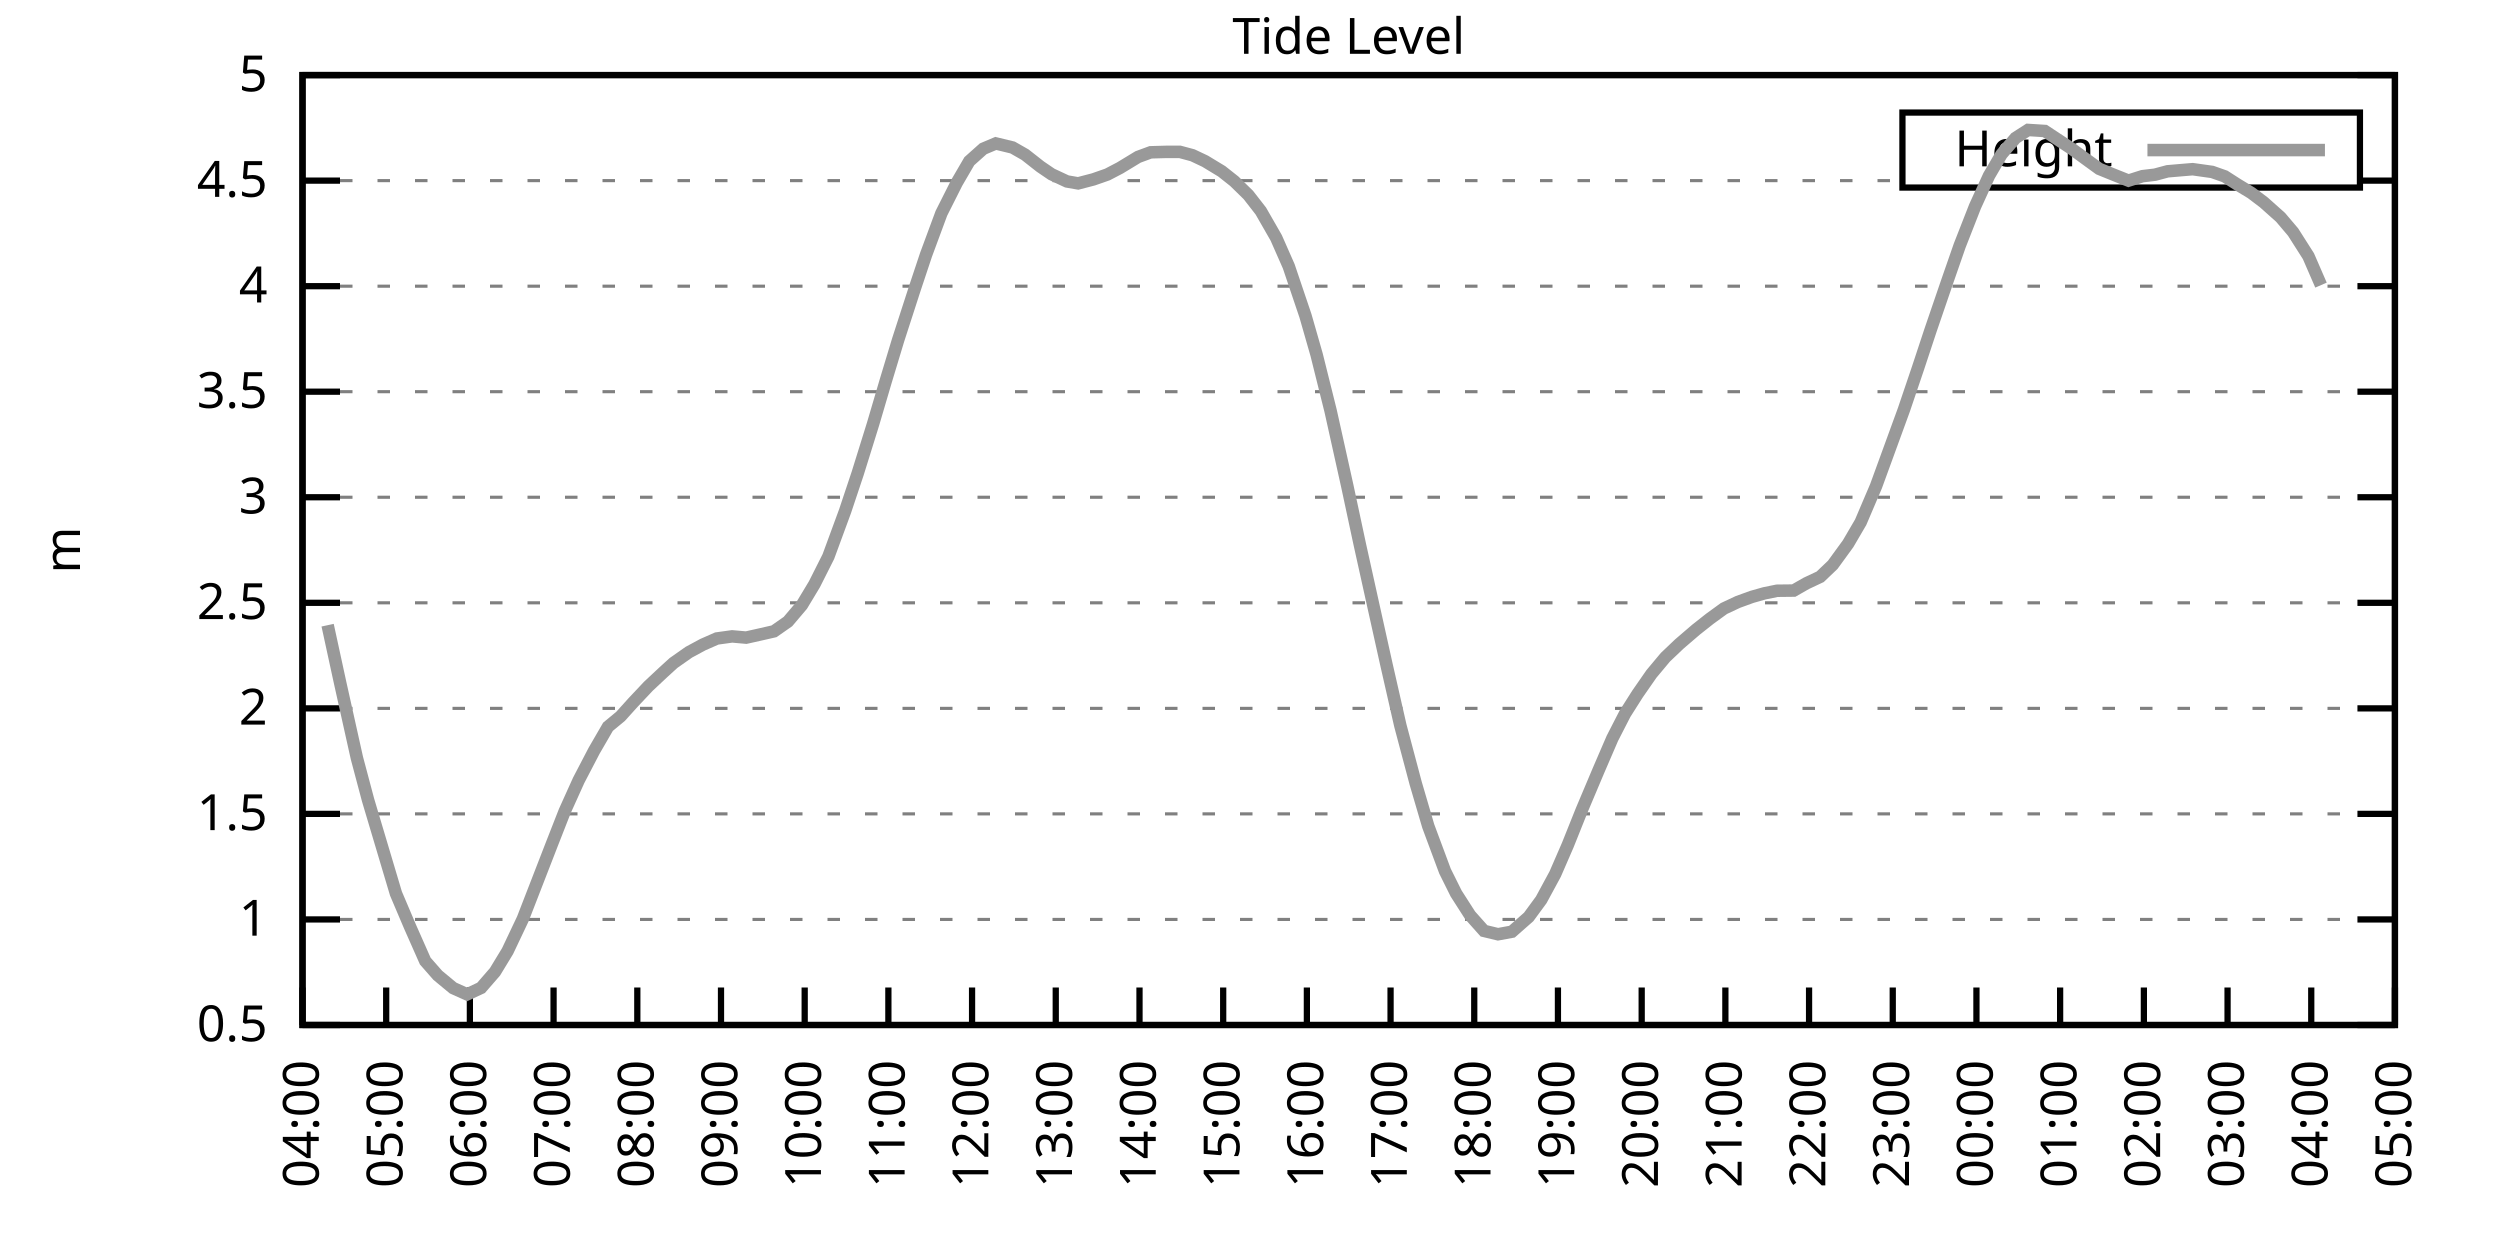
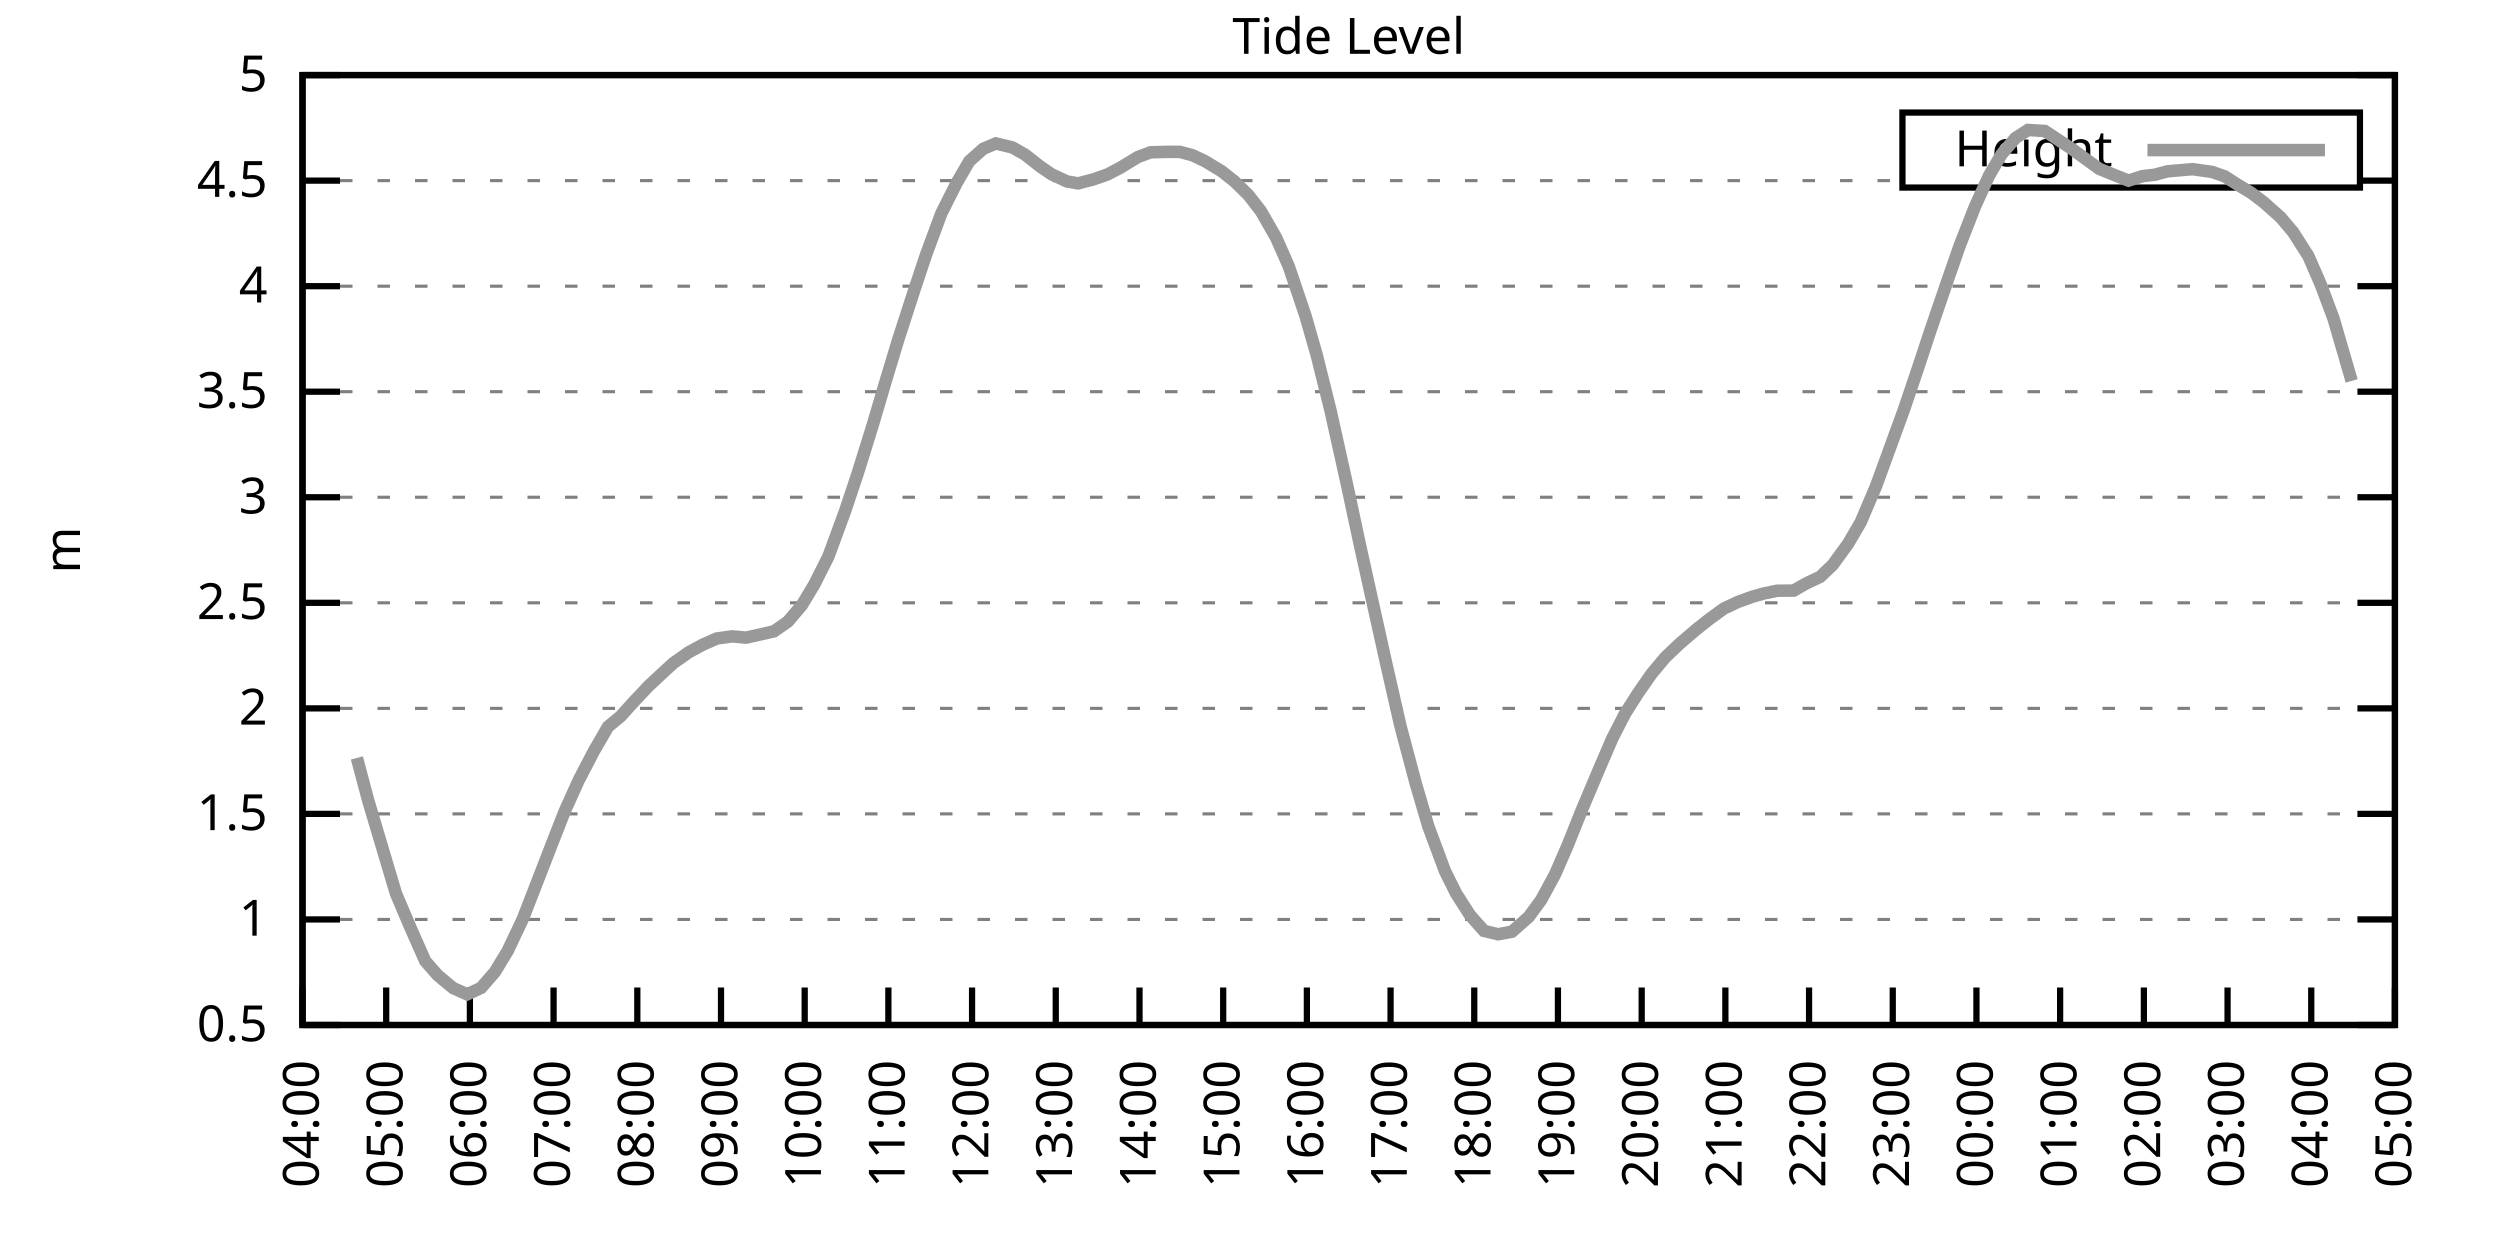
<svg xmlns="http://www.w3.org/2000/svg" xmlns:xlink="http://www.w3.org/1999/xlink" width="400" height="200" viewBox="0 0 400 200">
  <g id="gnuplot_canvas">
    <rect x="0" y="0" width="400" height="200" fill="none" />
    <defs>
      <circle id="gpDot" r="0.5" stroke-width="0.5" stroke="currentColor" />
      <path id="gpPt0" stroke-width="0.333" stroke="currentColor" d="M-1,0 h2 M0,-1 v2" />
      <path id="gpPt1" stroke-width="0.333" stroke="currentColor" d="M-1,-1 L1,1 M1,-1 L-1,1" />
      <path id="gpPt2" stroke-width="0.333" stroke="currentColor" d="M-1,0 L1,0 M0,-1 L0,1 M-1,-1 L1,1 M-1,1 L1,-1" />
      <rect id="gpPt3" stroke-width="0.333" stroke="currentColor" x="-1" y="-1" width="2" height="2" />
      <rect id="gpPt4" stroke-width="0.333" stroke="currentColor" fill="currentColor" x="-1" y="-1" width="2" height="2" />
      <circle id="gpPt5" stroke-width="0.333" stroke="currentColor" cx="0" cy="0" r="1" />
      <use xlink:href="#gpPt5" id="gpPt6" fill="currentColor" stroke="none" />
      <path id="gpPt7" stroke-width="0.333" stroke="currentColor" d="M0,-1.33 L-1.33,0.67 L1.33,0.67 z" />
      <use xlink:href="#gpPt7" id="gpPt8" fill="currentColor" stroke="none" />
      <use xlink:href="#gpPt7" id="gpPt9" stroke="currentColor" transform="rotate(180)" />
      <use xlink:href="#gpPt9" id="gpPt10" fill="currentColor" stroke="none" />
      <use xlink:href="#gpPt3" id="gpPt11" stroke="currentColor" transform="rotate(45)" />
      <use xlink:href="#gpPt11" id="gpPt12" fill="currentColor" stroke="none" />
      <path id="gpPt13" stroke-width="0.333" stroke="currentColor" d="M0,1.330 L1.265,0.411 L0.782,-1.067 L-0.782,-1.076 L-1.265,0.411 z" />
      <use xlink:href="#gpPt13" id="gpPt14" fill="currentColor" stroke="none" />
      <filter id="textbox" filterUnits="objectBoundingBox" x="0" y="0" height="1" width="1">
        <feFlood flood-color="white" flood-opacity="1" result="bgnd" />
        <feComposite in="SourceGraphic" in2="bgnd" operator="atop" />
      </filter>
      <filter id="greybox" filterUnits="objectBoundingBox" x="0" y="0" height="1" width="1">
        <feFlood flood-color="lightgrey" flood-opacity="1" result="grey" />
        <feComposite in="SourceGraphic" in2="grey" operator="atop" />
      </filter>
    </defs>
    <g fill="none" color="white" stroke="currentColor" stroke-width="1.00" stroke-linecap="butt" stroke-linejoin="miter">
</g>
    <g fill="none" color="black" stroke="currentColor" stroke-width="1.00" stroke-linecap="butt" stroke-linejoin="miter">
      <g stroke="none" shape-rendering="crispEdges">
        <polygon fill="rgb(255, 255, 255)" points="48.40,164.00 383.18,164.00 383.18,12.02 48.40,12.02 " />
      </g>
    </g>
    <g fill="none" color="black" stroke="currentColor" stroke-width="1.00" stroke-linecap="butt" stroke-linejoin="miter">
</g>
    <g fill="none" color="black" stroke="black" stroke-width="0.50" stroke-linecap="butt" stroke-linejoin="miter">
</g>
    <g fill="none" color="gray" stroke="currentColor" stroke-width="0.50" stroke-linecap="butt" stroke-linejoin="miter">
      <path stroke="gray" stroke-dasharray="2,4" class="gridline" d="M48.40,164.00 L383.19,164.00  " />
    </g>
    <g fill="none" color="gray" stroke="gray" stroke-width="1.00" stroke-linecap="butt" stroke-linejoin="miter">
</g>
    <g fill="none" color="black" stroke="currentColor" stroke-width="1.00" stroke-linecap="butt" stroke-linejoin="miter">
      <path stroke="black" d="M48.40,164.00 L54.40,164.00 M383.19,164.00 L377.19,164.00  " />
      <g transform="translate(42.80,166.60)" stroke="none" fill="black" font-family="Sans" font-size="8.00" text-anchor="end">
        <text>
          <tspan font-family="Sans"> 0.5</tspan>
        </text>
      </g>
    </g>
    <g fill="none" color="black" stroke="currentColor" stroke-width="1.00" stroke-linecap="butt" stroke-linejoin="miter">
</g>
    <g fill="none" color="black" stroke="black" stroke-width="0.50" stroke-linecap="butt" stroke-linejoin="miter">
</g>
    <g fill="none" color="gray" stroke="currentColor" stroke-width="0.50" stroke-linecap="butt" stroke-linejoin="miter">
      <path stroke="gray" stroke-dasharray="2,4" class="gridline" d="M48.40,147.11 L383.19,147.11  " />
    </g>
    <g fill="none" color="gray" stroke="gray" stroke-width="1.00" stroke-linecap="butt" stroke-linejoin="miter">
</g>
    <g fill="none" color="black" stroke="currentColor" stroke-width="1.00" stroke-linecap="butt" stroke-linejoin="miter">
      <path stroke="black" d="M48.40,147.11 L54.40,147.11 M383.19,147.11 L377.19,147.11  " />
      <g transform="translate(42.80,149.71)" stroke="none" fill="black" font-family="Sans" font-size="8.00" text-anchor="end">
        <text>
          <tspan font-family="Sans"> 1</tspan>
        </text>
      </g>
    </g>
    <g fill="none" color="black" stroke="currentColor" stroke-width="1.00" stroke-linecap="butt" stroke-linejoin="miter">
</g>
    <g fill="none" color="black" stroke="black" stroke-width="0.50" stroke-linecap="butt" stroke-linejoin="miter">
</g>
    <g fill="none" color="gray" stroke="currentColor" stroke-width="0.50" stroke-linecap="butt" stroke-linejoin="miter">
      <path stroke="gray" stroke-dasharray="2,4" class="gridline" d="M48.40,130.22 L383.19,130.22  " />
    </g>
    <g fill="none" color="gray" stroke="gray" stroke-width="1.00" stroke-linecap="butt" stroke-linejoin="miter">
</g>
    <g fill="none" color="black" stroke="currentColor" stroke-width="1.00" stroke-linecap="butt" stroke-linejoin="miter">
      <path stroke="black" d="M48.40,130.22 L54.40,130.22 M383.19,130.22 L377.19,130.22  " />
      <g transform="translate(42.80,132.82)" stroke="none" fill="black" font-family="Sans" font-size="8.00" text-anchor="end">
        <text>
          <tspan font-family="Sans"> 1.5</tspan>
        </text>
      </g>
    </g>
    <g fill="none" color="black" stroke="currentColor" stroke-width="1.00" stroke-linecap="butt" stroke-linejoin="miter">
</g>
    <g fill="none" color="black" stroke="black" stroke-width="0.50" stroke-linecap="butt" stroke-linejoin="miter">
</g>
    <g fill="none" color="gray" stroke="currentColor" stroke-width="0.50" stroke-linecap="butt" stroke-linejoin="miter">
      <path stroke="gray" stroke-dasharray="2,4" class="gridline" d="M48.40,113.34 L383.19,113.34  " />
    </g>
    <g fill="none" color="gray" stroke="gray" stroke-width="1.00" stroke-linecap="butt" stroke-linejoin="miter">
</g>
    <g fill="none" color="black" stroke="currentColor" stroke-width="1.00" stroke-linecap="butt" stroke-linejoin="miter">
      <path stroke="black" d="M48.40,113.34 L54.40,113.34 M383.19,113.34 L377.19,113.34  " />
      <g transform="translate(42.80,115.94)" stroke="none" fill="black" font-family="Sans" font-size="8.00" text-anchor="end">
        <text>
          <tspan font-family="Sans"> 2</tspan>
        </text>
      </g>
    </g>
    <g fill="none" color="black" stroke="currentColor" stroke-width="1.00" stroke-linecap="butt" stroke-linejoin="miter">
</g>
    <g fill="none" color="black" stroke="black" stroke-width="0.50" stroke-linecap="butt" stroke-linejoin="miter">
</g>
    <g fill="none" color="gray" stroke="currentColor" stroke-width="0.50" stroke-linecap="butt" stroke-linejoin="miter">
      <path stroke="gray" stroke-dasharray="2,4" class="gridline" d="M48.40,96.45 L383.19,96.45  " />
    </g>
    <g fill="none" color="gray" stroke="gray" stroke-width="1.00" stroke-linecap="butt" stroke-linejoin="miter">
</g>
    <g fill="none" color="black" stroke="currentColor" stroke-width="1.00" stroke-linecap="butt" stroke-linejoin="miter">
      <path stroke="black" d="M48.40,96.45 L54.40,96.45 M383.19,96.45 L377.19,96.45  " />
      <g transform="translate(42.80,99.05)" stroke="none" fill="black" font-family="Sans" font-size="8.00" text-anchor="end">
        <text>
          <tspan font-family="Sans"> 2.5</tspan>
        </text>
      </g>
    </g>
    <g fill="none" color="black" stroke="currentColor" stroke-width="1.00" stroke-linecap="butt" stroke-linejoin="miter">
</g>
    <g fill="none" color="black" stroke="black" stroke-width="0.50" stroke-linecap="butt" stroke-linejoin="miter">
</g>
    <g fill="none" color="gray" stroke="currentColor" stroke-width="0.50" stroke-linecap="butt" stroke-linejoin="miter">
      <path stroke="gray" stroke-dasharray="2,4" class="gridline" d="M48.40,79.56 L383.19,79.56  " />
    </g>
    <g fill="none" color="gray" stroke="gray" stroke-width="1.00" stroke-linecap="butt" stroke-linejoin="miter">
</g>
    <g fill="none" color="black" stroke="currentColor" stroke-width="1.00" stroke-linecap="butt" stroke-linejoin="miter">
      <path stroke="black" d="M48.40,79.56 L54.40,79.56 M383.19,79.56 L377.19,79.56  " />
      <g transform="translate(42.80,82.16)" stroke="none" fill="black" font-family="Sans" font-size="8.00" text-anchor="end">
        <text>
          <tspan font-family="Sans"> 3</tspan>
        </text>
      </g>
    </g>
    <g fill="none" color="black" stroke="currentColor" stroke-width="1.00" stroke-linecap="butt" stroke-linejoin="miter">
</g>
    <g fill="none" color="black" stroke="black" stroke-width="0.50" stroke-linecap="butt" stroke-linejoin="miter">
</g>
    <g fill="none" color="gray" stroke="currentColor" stroke-width="0.50" stroke-linecap="butt" stroke-linejoin="miter">
      <path stroke="gray" stroke-dasharray="2,4" class="gridline" d="M48.40,62.67 L383.19,62.67  " />
    </g>
    <g fill="none" color="gray" stroke="gray" stroke-width="1.00" stroke-linecap="butt" stroke-linejoin="miter">
</g>
    <g fill="none" color="black" stroke="currentColor" stroke-width="1.00" stroke-linecap="butt" stroke-linejoin="miter">
      <path stroke="black" d="M48.40,62.67 L54.40,62.67 M383.19,62.67 L377.19,62.67  " />
      <g transform="translate(42.80,65.27)" stroke="none" fill="black" font-family="Sans" font-size="8.00" text-anchor="end">
        <text>
          <tspan font-family="Sans"> 3.5</tspan>
        </text>
      </g>
    </g>
    <g fill="none" color="black" stroke="currentColor" stroke-width="1.00" stroke-linecap="butt" stroke-linejoin="miter">
</g>
    <g fill="none" color="black" stroke="black" stroke-width="0.50" stroke-linecap="butt" stroke-linejoin="miter">
</g>
    <g fill="none" color="gray" stroke="currentColor" stroke-width="0.50" stroke-linecap="butt" stroke-linejoin="miter">
      <path stroke="gray" stroke-dasharray="2,4" class="gridline" d="M48.40,45.79 L383.19,45.79  " />
    </g>
    <g fill="none" color="gray" stroke="gray" stroke-width="1.00" stroke-linecap="butt" stroke-linejoin="miter">
</g>
    <g fill="none" color="black" stroke="currentColor" stroke-width="1.00" stroke-linecap="butt" stroke-linejoin="miter">
      <path stroke="black" d="M48.40,45.79 L54.40,45.79 M383.19,45.79 L377.19,45.79  " />
      <g transform="translate(42.80,48.39)" stroke="none" fill="black" font-family="Sans" font-size="8.00" text-anchor="end">
        <text>
          <tspan font-family="Sans"> 4</tspan>
        </text>
      </g>
    </g>
    <g fill="none" color="black" stroke="currentColor" stroke-width="1.00" stroke-linecap="butt" stroke-linejoin="miter">
</g>
    <g fill="none" color="black" stroke="black" stroke-width="0.50" stroke-linecap="butt" stroke-linejoin="miter">
</g>
    <g fill="none" color="gray" stroke="currentColor" stroke-width="0.50" stroke-linecap="butt" stroke-linejoin="miter">
      <path stroke="gray" stroke-dasharray="2,4" class="gridline" d="M48.40,28.90 L304.39,28.90 M377.59,28.90 L383.19,28.90  " />
    </g>
    <g fill="none" color="gray" stroke="gray" stroke-width="1.00" stroke-linecap="butt" stroke-linejoin="miter">
</g>
    <g fill="none" color="black" stroke="currentColor" stroke-width="1.00" stroke-linecap="butt" stroke-linejoin="miter">
      <path stroke="black" d="M48.40,28.90 L54.40,28.90 M383.19,28.90 L377.19,28.90  " />
      <g transform="translate(42.80,31.50)" stroke="none" fill="black" font-family="Sans" font-size="8.00" text-anchor="end">
        <text>
          <tspan font-family="Sans"> 4.5</tspan>
        </text>
      </g>
    </g>
    <g fill="none" color="black" stroke="currentColor" stroke-width="1.00" stroke-linecap="butt" stroke-linejoin="miter">
</g>
    <g fill="none" color="black" stroke="black" stroke-width="0.50" stroke-linecap="butt" stroke-linejoin="miter">
</g>
    <g fill="none" color="gray" stroke="currentColor" stroke-width="0.50" stroke-linecap="butt" stroke-linejoin="miter">
      <path stroke="gray" stroke-dasharray="2,4" class="gridline" d="M48.40,12.01 L383.19,12.01  " />
    </g>
    <g fill="none" color="gray" stroke="gray" stroke-width="1.00" stroke-linecap="butt" stroke-linejoin="miter">
</g>
    <g fill="none" color="black" stroke="currentColor" stroke-width="1.00" stroke-linecap="butt" stroke-linejoin="miter">
      <path stroke="black" d="M48.40,12.01 L54.40,12.01 M383.19,12.01 L377.19,12.01  " />
      <g transform="translate(42.80,14.61)" stroke="none" fill="black" font-family="Sans" font-size="8.00" text-anchor="end">
        <text>
          <tspan font-family="Sans"> 5</tspan>
        </text>
      </g>
    </g>
    <g fill="none" color="black" stroke="currentColor" stroke-width="1.00" stroke-linecap="butt" stroke-linejoin="miter">
      <path stroke="black" d="M48.40,164.00 L48.40,158.00  " />
      <g transform="translate(51.00,169.60) rotate(270.00)" stroke="none" fill="black" font-family="Sans" font-size="8.00" text-anchor="end">
        <text>
          <tspan font-family="Sans">04:00</tspan>
        </text>
      </g>
    </g>
    <g fill="none" color="black" stroke="currentColor" stroke-width="1.00" stroke-linecap="butt" stroke-linejoin="miter">
      <path stroke="black" d="M61.79,164.00 L61.79,158.00  " />
      <g transform="translate(64.39,169.60) rotate(270.00)" stroke="none" fill="black" font-family="Sans" font-size="8.00" text-anchor="end">
        <text>
          <tspan font-family="Sans">05:00</tspan>
        </text>
      </g>
    </g>
    <g fill="none" color="black" stroke="currentColor" stroke-width="1.00" stroke-linecap="butt" stroke-linejoin="miter">
      <path stroke="black" d="M75.18,164.00 L75.18,158.00  " />
      <g transform="translate(77.78,169.60) rotate(270.00)" stroke="none" fill="black" font-family="Sans" font-size="8.00" text-anchor="end">
        <text>
          <tspan font-family="Sans">06:00</tspan>
        </text>
      </g>
    </g>
    <g fill="none" color="black" stroke="currentColor" stroke-width="1.00" stroke-linecap="butt" stroke-linejoin="miter">
      <path stroke="black" d="M88.57,164.00 L88.57,158.00  " />
      <g transform="translate(91.17,169.60) rotate(270.00)" stroke="none" fill="black" font-family="Sans" font-size="8.00" text-anchor="end">
        <text>
          <tspan font-family="Sans">07:00</tspan>
        </text>
      </g>
    </g>
    <g fill="none" color="black" stroke="currentColor" stroke-width="1.00" stroke-linecap="butt" stroke-linejoin="miter">
      <path stroke="black" d="M101.97,164.00 L101.97,158.00  " />
      <g transform="translate(104.57,169.60) rotate(270.00)" stroke="none" fill="black" font-family="Sans" font-size="8.00" text-anchor="end">
        <text>
          <tspan font-family="Sans">08:00</tspan>
        </text>
      </g>
    </g>
    <g fill="none" color="black" stroke="currentColor" stroke-width="1.00" stroke-linecap="butt" stroke-linejoin="miter">
      <path stroke="black" d="M115.36,164.00 L115.36,158.00  " />
      <g transform="translate(117.96,169.60) rotate(270.00)" stroke="none" fill="black" font-family="Sans" font-size="8.00" text-anchor="end">
        <text>
          <tspan font-family="Sans">09:00</tspan>
        </text>
      </g>
    </g>
    <g fill="none" color="black" stroke="currentColor" stroke-width="1.00" stroke-linecap="butt" stroke-linejoin="miter">
      <path stroke="black" d="M128.75,164.00 L128.75,158.00  " />
      <g transform="translate(131.35,169.60) rotate(270.00)" stroke="none" fill="black" font-family="Sans" font-size="8.00" text-anchor="end">
        <text>
          <tspan font-family="Sans">10:00</tspan>
        </text>
      </g>
    </g>
    <g fill="none" color="black" stroke="currentColor" stroke-width="1.00" stroke-linecap="butt" stroke-linejoin="miter">
      <path stroke="black" d="M142.14,164.00 L142.14,158.00  " />
      <g transform="translate(144.74,169.60) rotate(270.00)" stroke="none" fill="black" font-family="Sans" font-size="8.00" text-anchor="end">
        <text>
          <tspan font-family="Sans">11:00</tspan>
        </text>
      </g>
    </g>
    <g fill="none" color="black" stroke="currentColor" stroke-width="1.00" stroke-linecap="butt" stroke-linejoin="miter">
      <path stroke="black" d="M155.53,164.00 L155.53,158.00  " />
      <g transform="translate(158.13,169.60) rotate(270.00)" stroke="none" fill="black" font-family="Sans" font-size="8.00" text-anchor="end">
        <text>
          <tspan font-family="Sans">12:00</tspan>
        </text>
      </g>
    </g>
    <g fill="none" color="black" stroke="currentColor" stroke-width="1.00" stroke-linecap="butt" stroke-linejoin="miter">
      <path stroke="black" d="M168.92,164.00 L168.92,158.00  " />
      <g transform="translate(171.52,169.60) rotate(270.00)" stroke="none" fill="black" font-family="Sans" font-size="8.00" text-anchor="end">
        <text>
          <tspan font-family="Sans">13:00</tspan>
        </text>
      </g>
    </g>
    <g fill="none" color="black" stroke="currentColor" stroke-width="1.00" stroke-linecap="butt" stroke-linejoin="miter">
      <path stroke="black" d="M182.32,164.00 L182.32,158.00  " />
      <g transform="translate(184.92,169.60) rotate(270.00)" stroke="none" fill="black" font-family="Sans" font-size="8.00" text-anchor="end">
        <text>
          <tspan font-family="Sans">14:00</tspan>
        </text>
      </g>
    </g>
    <g fill="none" color="black" stroke="currentColor" stroke-width="1.00" stroke-linecap="butt" stroke-linejoin="miter">
      <path stroke="black" d="M195.71,164.00 L195.71,158.00  " />
      <g transform="translate(198.31,169.60) rotate(270.00)" stroke="none" fill="black" font-family="Sans" font-size="8.00" text-anchor="end">
        <text>
          <tspan font-family="Sans">15:00</tspan>
        </text>
      </g>
    </g>
    <g fill="none" color="black" stroke="currentColor" stroke-width="1.00" stroke-linecap="butt" stroke-linejoin="miter">
      <path stroke="black" d="M209.10,164.00 L209.10,158.00  " />
      <g transform="translate(211.70,169.60) rotate(270.00)" stroke="none" fill="black" font-family="Sans" font-size="8.00" text-anchor="end">
        <text>
          <tspan font-family="Sans">16:00</tspan>
        </text>
      </g>
    </g>
    <g fill="none" color="black" stroke="currentColor" stroke-width="1.00" stroke-linecap="butt" stroke-linejoin="miter">
      <path stroke="black" d="M222.49,164.00 L222.49,158.00  " />
      <g transform="translate(225.09,169.60) rotate(270.00)" stroke="none" fill="black" font-family="Sans" font-size="8.00" text-anchor="end">
        <text>
          <tspan font-family="Sans">17:00</tspan>
        </text>
      </g>
    </g>
    <g fill="none" color="black" stroke="currentColor" stroke-width="1.00" stroke-linecap="butt" stroke-linejoin="miter">
      <path stroke="black" d="M235.88,164.00 L235.88,158.00  " />
      <g transform="translate(238.48,169.60) rotate(270.00)" stroke="none" fill="black" font-family="Sans" font-size="8.00" text-anchor="end">
        <text>
          <tspan font-family="Sans">18:00</tspan>
        </text>
      </g>
    </g>
    <g fill="none" color="black" stroke="currentColor" stroke-width="1.00" stroke-linecap="butt" stroke-linejoin="miter">
      <path stroke="black" d="M249.27,164.00 L249.27,158.00  " />
      <g transform="translate(251.87,169.60) rotate(270.00)" stroke="none" fill="black" font-family="Sans" font-size="8.00" text-anchor="end">
        <text>
          <tspan font-family="Sans">19:00</tspan>
        </text>
      </g>
    </g>
    <g fill="none" color="black" stroke="currentColor" stroke-width="1.00" stroke-linecap="butt" stroke-linejoin="miter">
      <path stroke="black" d="M262.67,164.00 L262.67,158.00  " />
      <g transform="translate(265.27,169.60) rotate(270.00)" stroke="none" fill="black" font-family="Sans" font-size="8.00" text-anchor="end">
        <text>
          <tspan font-family="Sans">20:00</tspan>
        </text>
      </g>
    </g>
    <g fill="none" color="black" stroke="currentColor" stroke-width="1.00" stroke-linecap="butt" stroke-linejoin="miter">
      <path stroke="black" d="M276.06,164.00 L276.06,158.00  " />
      <g transform="translate(278.66,169.60) rotate(270.00)" stroke="none" fill="black" font-family="Sans" font-size="8.00" text-anchor="end">
        <text>
          <tspan font-family="Sans">21:00</tspan>
        </text>
      </g>
    </g>
    <g fill="none" color="black" stroke="currentColor" stroke-width="1.00" stroke-linecap="butt" stroke-linejoin="miter">
      <path stroke="black" d="M289.45,164.00 L289.45,158.00  " />
      <g transform="translate(292.05,169.60) rotate(270.00)" stroke="none" fill="black" font-family="Sans" font-size="8.00" text-anchor="end">
        <text>
          <tspan font-family="Sans">22:00</tspan>
        </text>
      </g>
    </g>
    <g fill="none" color="black" stroke="currentColor" stroke-width="1.00" stroke-linecap="butt" stroke-linejoin="miter">
      <path stroke="black" d="M302.84,164.00 L302.84,158.00  " />
      <g transform="translate(305.44,169.60) rotate(270.00)" stroke="none" fill="black" font-family="Sans" font-size="8.00" text-anchor="end">
        <text>
          <tspan font-family="Sans">23:00</tspan>
        </text>
      </g>
    </g>
    <g fill="none" color="black" stroke="currentColor" stroke-width="1.00" stroke-linecap="butt" stroke-linejoin="miter">
      <path stroke="black" d="M316.23,164.00 L316.23,158.00  " />
      <g transform="translate(318.83,169.60) rotate(270.00)" stroke="none" fill="black" font-family="Sans" font-size="8.00" text-anchor="end">
        <text>
          <tspan font-family="Sans">00:00</tspan>
        </text>
      </g>
    </g>
    <g fill="none" color="black" stroke="currentColor" stroke-width="1.00" stroke-linecap="butt" stroke-linejoin="miter">
      <path stroke="black" d="M329.62,164.00 L329.62,158.00  " />
      <g transform="translate(332.22,169.60) rotate(270.00)" stroke="none" fill="black" font-family="Sans" font-size="8.00" text-anchor="end">
        <text>
          <tspan font-family="Sans">01:00</tspan>
        </text>
      </g>
    </g>
    <g fill="none" color="black" stroke="currentColor" stroke-width="1.00" stroke-linecap="butt" stroke-linejoin="miter">
      <path stroke="black" d="M343.02,164.00 L343.02,158.00  " />
      <g transform="translate(345.62,169.60) rotate(270.00)" stroke="none" fill="black" font-family="Sans" font-size="8.00" text-anchor="end">
        <text>
          <tspan font-family="Sans">02:00</tspan>
        </text>
      </g>
    </g>
    <g fill="none" color="black" stroke="currentColor" stroke-width="1.00" stroke-linecap="butt" stroke-linejoin="miter">
      <path stroke="black" d="M356.41,164.00 L356.41,158.00  " />
      <g transform="translate(359.01,169.60) rotate(270.00)" stroke="none" fill="black" font-family="Sans" font-size="8.00" text-anchor="end">
        <text>
          <tspan font-family="Sans">03:00</tspan>
        </text>
      </g>
    </g>
    <g fill="none" color="black" stroke="currentColor" stroke-width="1.00" stroke-linecap="butt" stroke-linejoin="miter">
      <path stroke="black" d="M369.80,164.00 L369.80,158.00  " />
      <g transform="translate(372.40,169.60) rotate(270.00)" stroke="none" fill="black" font-family="Sans" font-size="8.00" text-anchor="end">
        <text>
          <tspan font-family="Sans">04:00</tspan>
        </text>
      </g>
    </g>
    <g fill="none" color="black" stroke="currentColor" stroke-width="1.00" stroke-linecap="butt" stroke-linejoin="miter">
      <path stroke="black" d="M383.19,164.00 L383.19,158.00  " />
      <g transform="translate(385.79,169.60) rotate(270.00)" stroke="none" fill="black" font-family="Sans" font-size="8.00" text-anchor="end">
        <text>
          <tspan font-family="Sans">05:00</tspan>
        </text>
      </g>
    </g>
    <g fill="none" color="black" stroke="currentColor" stroke-width="1.00" stroke-linecap="butt" stroke-linejoin="miter">
</g>
    <g fill="none" color="black" stroke="currentColor" stroke-width="1.00" stroke-linecap="butt" stroke-linejoin="miter">
      <path stroke="black" d="M48.40,12.01 L48.40,164.00 L383.19,164.00 L383.19,12.01 L48.40,12.01 Z  " />
    </g>
    <g fill="none" color="black" stroke="currentColor" stroke-width="1.00" stroke-linecap="butt" stroke-linejoin="miter">
</g>
    <g fill="none" color="black" stroke="currentColor" stroke-width="1.00" stroke-linecap="butt" stroke-linejoin="miter">
      <path stroke="black" d="M304.39,30.01 L304.39,18.01 L377.59,18.01 L377.59,30.01 L304.39,30.01 Z  " />
    </g>
    <g id="Tide_level_plot_1">
      <g fill="none" color="white" stroke="black" stroke-width="2.00" stroke-linecap="butt" stroke-linejoin="miter">
</g>
      <g fill="none" color="black" stroke="currentColor" stroke-width="2.00" stroke-linecap="butt" stroke-linejoin="miter">
        <g transform="translate(337.99,26.61)" stroke="none" fill="black" font-family="Sans" font-size="8.00" text-anchor="end">
          <text>
            <tspan font-family="Sans">Height</tspan>
          </text>
        </g>
      </g>
      <g fill="none" color="black" stroke="currentColor" stroke-width="2.00" stroke-linecap="butt" stroke-linejoin="miter">
-         <path stroke="rgb(153, 153, 153)" d="M343.59,24.01 L371.99,24.01 M52.42,100.03 L54.43,109.28 L57.10,121.27 L58.89,128.00 L63.35,142.96 L65.59,148.23   L68.04,153.77 L70.05,156.06 L72.50,158.09 L74.74,159.10 L76.97,158.06 L79.20,155.49 L81.21,152.18 L83.66,147.01   L88.35,134.92 L90.36,129.79 L92.59,124.85 L95.05,120.13 L97.28,116.28 L99.29,114.62 L101.30,112.39 L103.75,109.79   L106.21,107.49 L107.77,106.07 L110.22,104.35 L112.46,103.14 L114.69,102.16 L117.14,101.82 L119.38,102.02 L121.61,101.52   L123.84,101.01 L126.07,99.45 L128.30,96.82 L130.31,93.48 L132.54,89.05 L135.22,81.76 L137.23,75.74 L139.69,67.84   L141.69,61.05 L143.70,54.40 L146.38,46.12 L148.17,40.75 L150.62,34.13 L153.08,29.24 L155.09,25.79 L157.32,23.80   L159.33,22.95 L162.01,23.60 L164.01,24.74 L166.47,26.67 L168.25,27.88 L170.71,29.03 L172.50,29.34 L174.95,28.70   L177.18,27.92 L179.19,26.87 L182.09,25.11 L184.10,24.37 L186.56,24.30 L188.79,24.30 L190.80,24.84 L192.81,25.79   L195.48,27.41 L197.49,29.00 L199.73,31.19 L201.73,33.76 L204.19,38.05 L206.20,42.61 L208.88,50.55 L210.66,56.76   L212.89,65.71 L215.57,77.77 L217.58,87.16 L219.81,97.23 L221.82,106.28 L224.05,116.07 L226.51,125.33 L228.52,132.18   L231.20,139.38 L232.98,142.96 L235.21,146.44 L237.44,148.94 L239.68,149.48 L241.91,149.07 L244.59,146.71 L246.60,143.97   L248.83,139.85 L250.84,135.22 L253.07,129.65 L255.75,123.30 L257.98,118.13 L259.99,114.21 L262.00,111.04 L264.23,107.83   L266.46,105.16 L268.69,103.04 L271.37,100.74 L273.60,98.98 L275.83,97.36 L278.07,96.31 L280.30,95.50 L282.31,94.93   L284.32,94.52 L286.99,94.49 L289.00,93.34 L291.23,92.29 L293.24,90.37 L295.70,86.99 L297.71,83.55 L300.16,77.80   L304.63,65.54 L306.86,58.96 L308.87,52.88 L311.54,45.08 L313.55,39.30 L316.01,33.02 L318.24,28.12 L320.25,24.68   L322.48,22.08 L324.49,20.79 L327.17,20.96 L331.41,23.76 L333.64,25.39 L335.87,27.01 L338.10,27.92 L340.56,28.90   L342.79,28.19 L344.80,27.95 L346.81,27.41 L349.49,27.18 L350.83,27.07 L353.95,27.51 L355.96,28.22 L357.97,29.51   L360.20,30.86 L362.21,32.38 L364.89,34.77 L366.90,37.14 L369.35,40.99 L371.36,45.62  " />
+         <path stroke="rgb(153, 153, 153)" d="M343.59,24.01 L371.99,24.01 M57.10,121.27 L58.89,128.00 L63.35,142.96 L65.59,148.23 L68.04,153.77 L70.05,156.06   L72.50,158.09 L74.74,159.10 L76.97,158.06 L79.20,155.49 L81.21,152.18 L83.66,147.01 L88.35,134.92 L90.36,129.79   L92.59,124.85 L95.05,120.13 L97.28,116.28 L99.29,114.62 L101.30,112.39 L103.75,109.79 L106.21,107.49 L107.77,106.07   L110.22,104.35 L112.46,103.14 L114.69,102.16 L117.14,101.82 L119.38,102.02 L121.61,101.52 L123.84,101.01 L126.07,99.45   L128.30,96.82 L130.31,93.48 L132.54,89.05 L135.22,81.76 L137.23,75.74 L139.69,67.84 L141.69,61.05 L143.70,54.40   L146.38,46.12 L148.17,40.75 L150.62,34.13 L153.08,29.24 L155.09,25.79 L157.32,23.80 L159.33,22.95 L162.01,23.60   L164.01,24.74 L166.47,26.67 L168.25,27.88 L170.71,29.03 L172.50,29.34 L174.95,28.70 L177.18,27.92 L179.19,26.87   L182.09,25.11 L184.10,24.37 L186.56,24.30 L188.79,24.30 L190.80,24.84 L192.81,25.79 L195.48,27.41 L197.49,29.00   L199.73,31.19 L201.73,33.76 L204.19,38.05 L206.20,42.61 L208.88,50.55 L210.66,56.76 L212.89,65.71 L215.57,77.77   L217.58,87.16 L219.81,97.23 L221.82,106.28 L224.05,116.07 L226.51,125.33 L228.52,132.18 L231.20,139.38 L232.98,142.96   L235.21,146.44 L237.44,148.94 L239.68,149.48 L241.91,149.07 L244.59,146.71 L246.60,143.97 L248.83,139.85 L250.84,135.22   L253.07,129.65 L255.75,123.30 L257.98,118.13 L259.99,114.21 L262.00,111.04 L264.23,107.83 L266.46,105.16 L268.69,103.04   L271.37,100.74 L273.60,98.98 L275.83,97.36 L278.07,96.31 L280.30,95.50 L282.31,94.93 L284.32,94.52 L286.99,94.49   L289.00,93.34 L291.23,92.29 L293.24,90.37 L295.70,86.99 L297.71,83.55 L300.16,77.80 L304.63,65.54 L306.86,58.96   L308.87,52.88 L311.54,45.08 L313.55,39.30 L316.01,33.02 L318.24,28.12 L320.25,24.68 L322.48,22.08 L324.49,20.79   L327.17,20.96 L331.41,23.76 L333.64,25.39 L335.87,27.01 L338.10,27.92 L340.56,28.90 L342.79,28.19 L344.80,27.95   L346.81,27.41 L349.49,27.18 L350.83,27.07 L353.95,27.51 L355.96,28.22 L357.97,29.51 L360.20,30.86 L362.21,32.38   L364.89,34.77 L366.90,37.14 L369.35,40.99 L371.36,45.62 L373.37,50.99 L376.27,60.95  " />
      </g>
    </g>
    <g fill="none" color="black" stroke="currentColor" stroke-width="2.00" stroke-linecap="butt" stroke-linejoin="miter">
</g>
    <g fill="none" color="black" stroke="black" stroke-width="1.00" stroke-linecap="butt" stroke-linejoin="miter">
</g>
    <g fill="none" color="black" stroke="currentColor" stroke-width="1.00" stroke-linecap="butt" stroke-linejoin="miter">
      <path stroke="black" d="M48.40,12.01 L48.40,164.00 L383.19,164.00 L383.19,12.01 L48.40,12.01 Z  " />
      <g transform="translate(12.80,88.01) rotate(270.00)" stroke="none" fill="black" font-family="Sans" font-size="8.00" text-anchor="middle">
        <text>
          <tspan font-family="Sans">m</tspan>
        </text>
      </g>
    </g>
    <g fill="none" color="black" stroke="currentColor" stroke-width="1.00" stroke-linecap="butt" stroke-linejoin="miter">
</g>
    <g fill="none" color="black" stroke="currentColor" stroke-width="1.00" stroke-linecap="butt" stroke-linejoin="miter">
      <g transform="translate(215.79,8.61)" stroke="none" fill="black" font-family="Sans" font-size="8.00" text-anchor="middle">
        <text>
          <tspan font-family="Sans">Tide Level</tspan>
        </text>
      </g>
    </g>
    <g fill="none" color="black" stroke="currentColor" stroke-width="1.00" stroke-linecap="butt" stroke-linejoin="miter">
</g>
  </g>
</svg>
